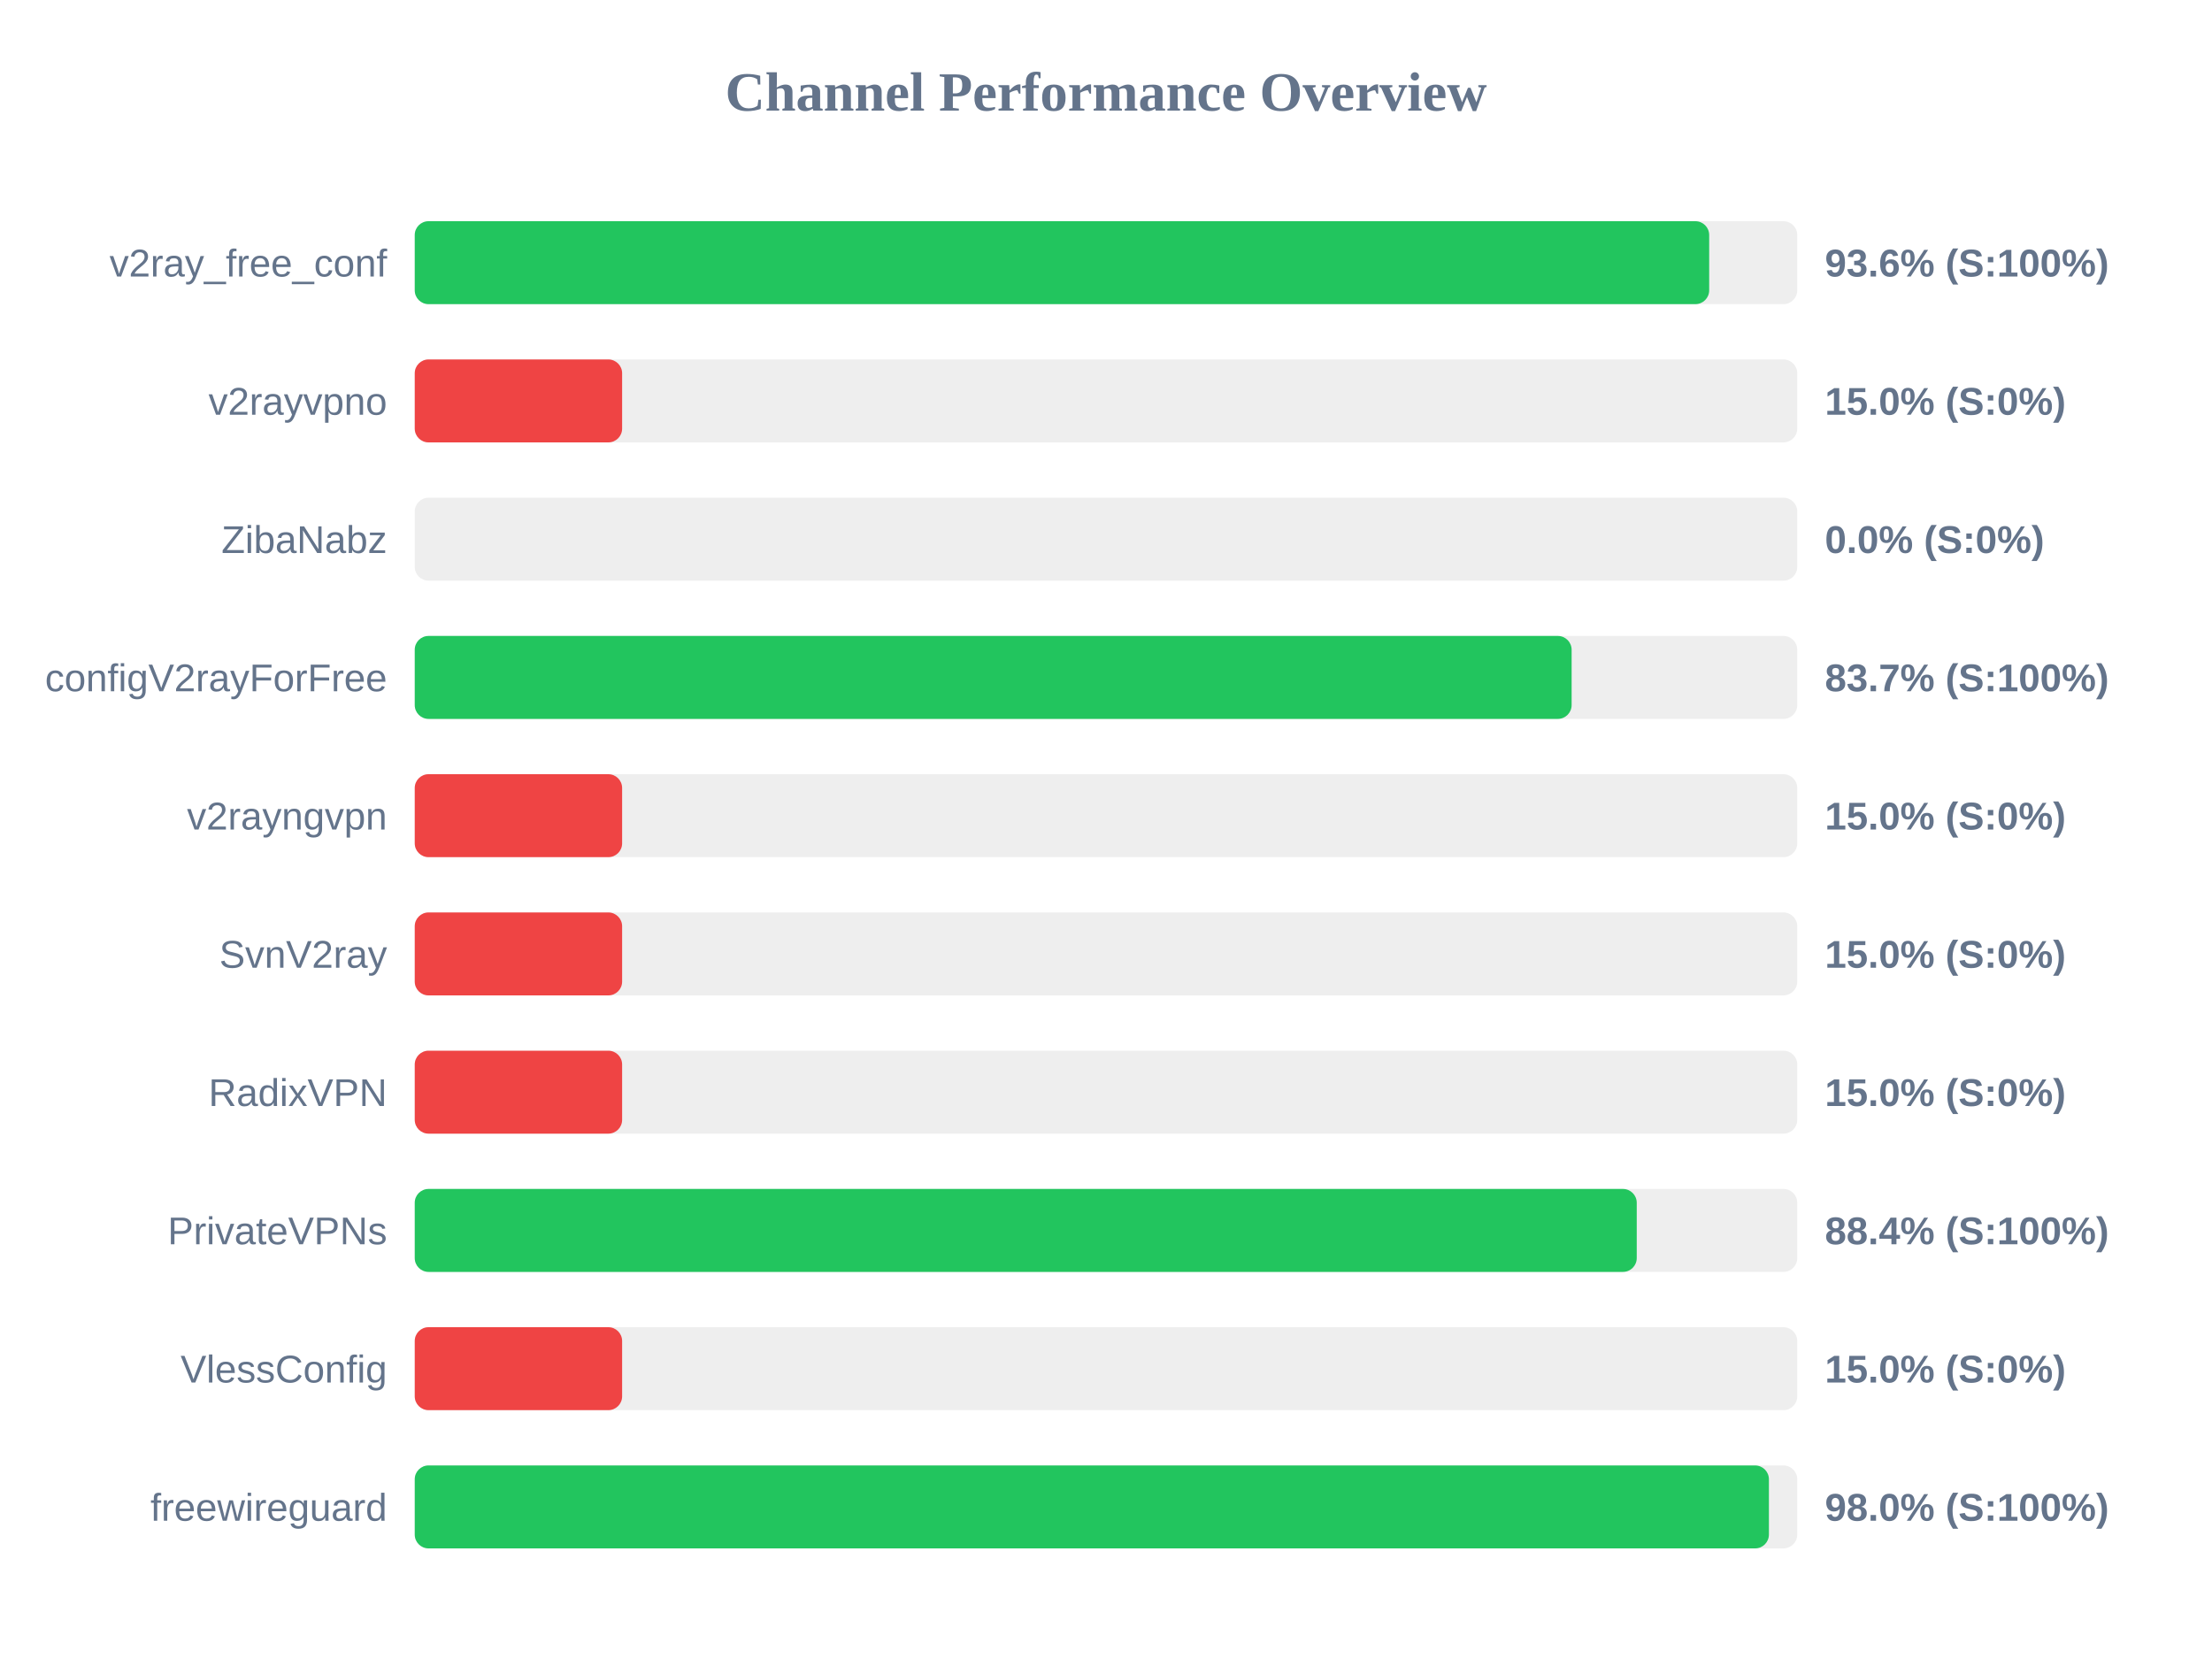
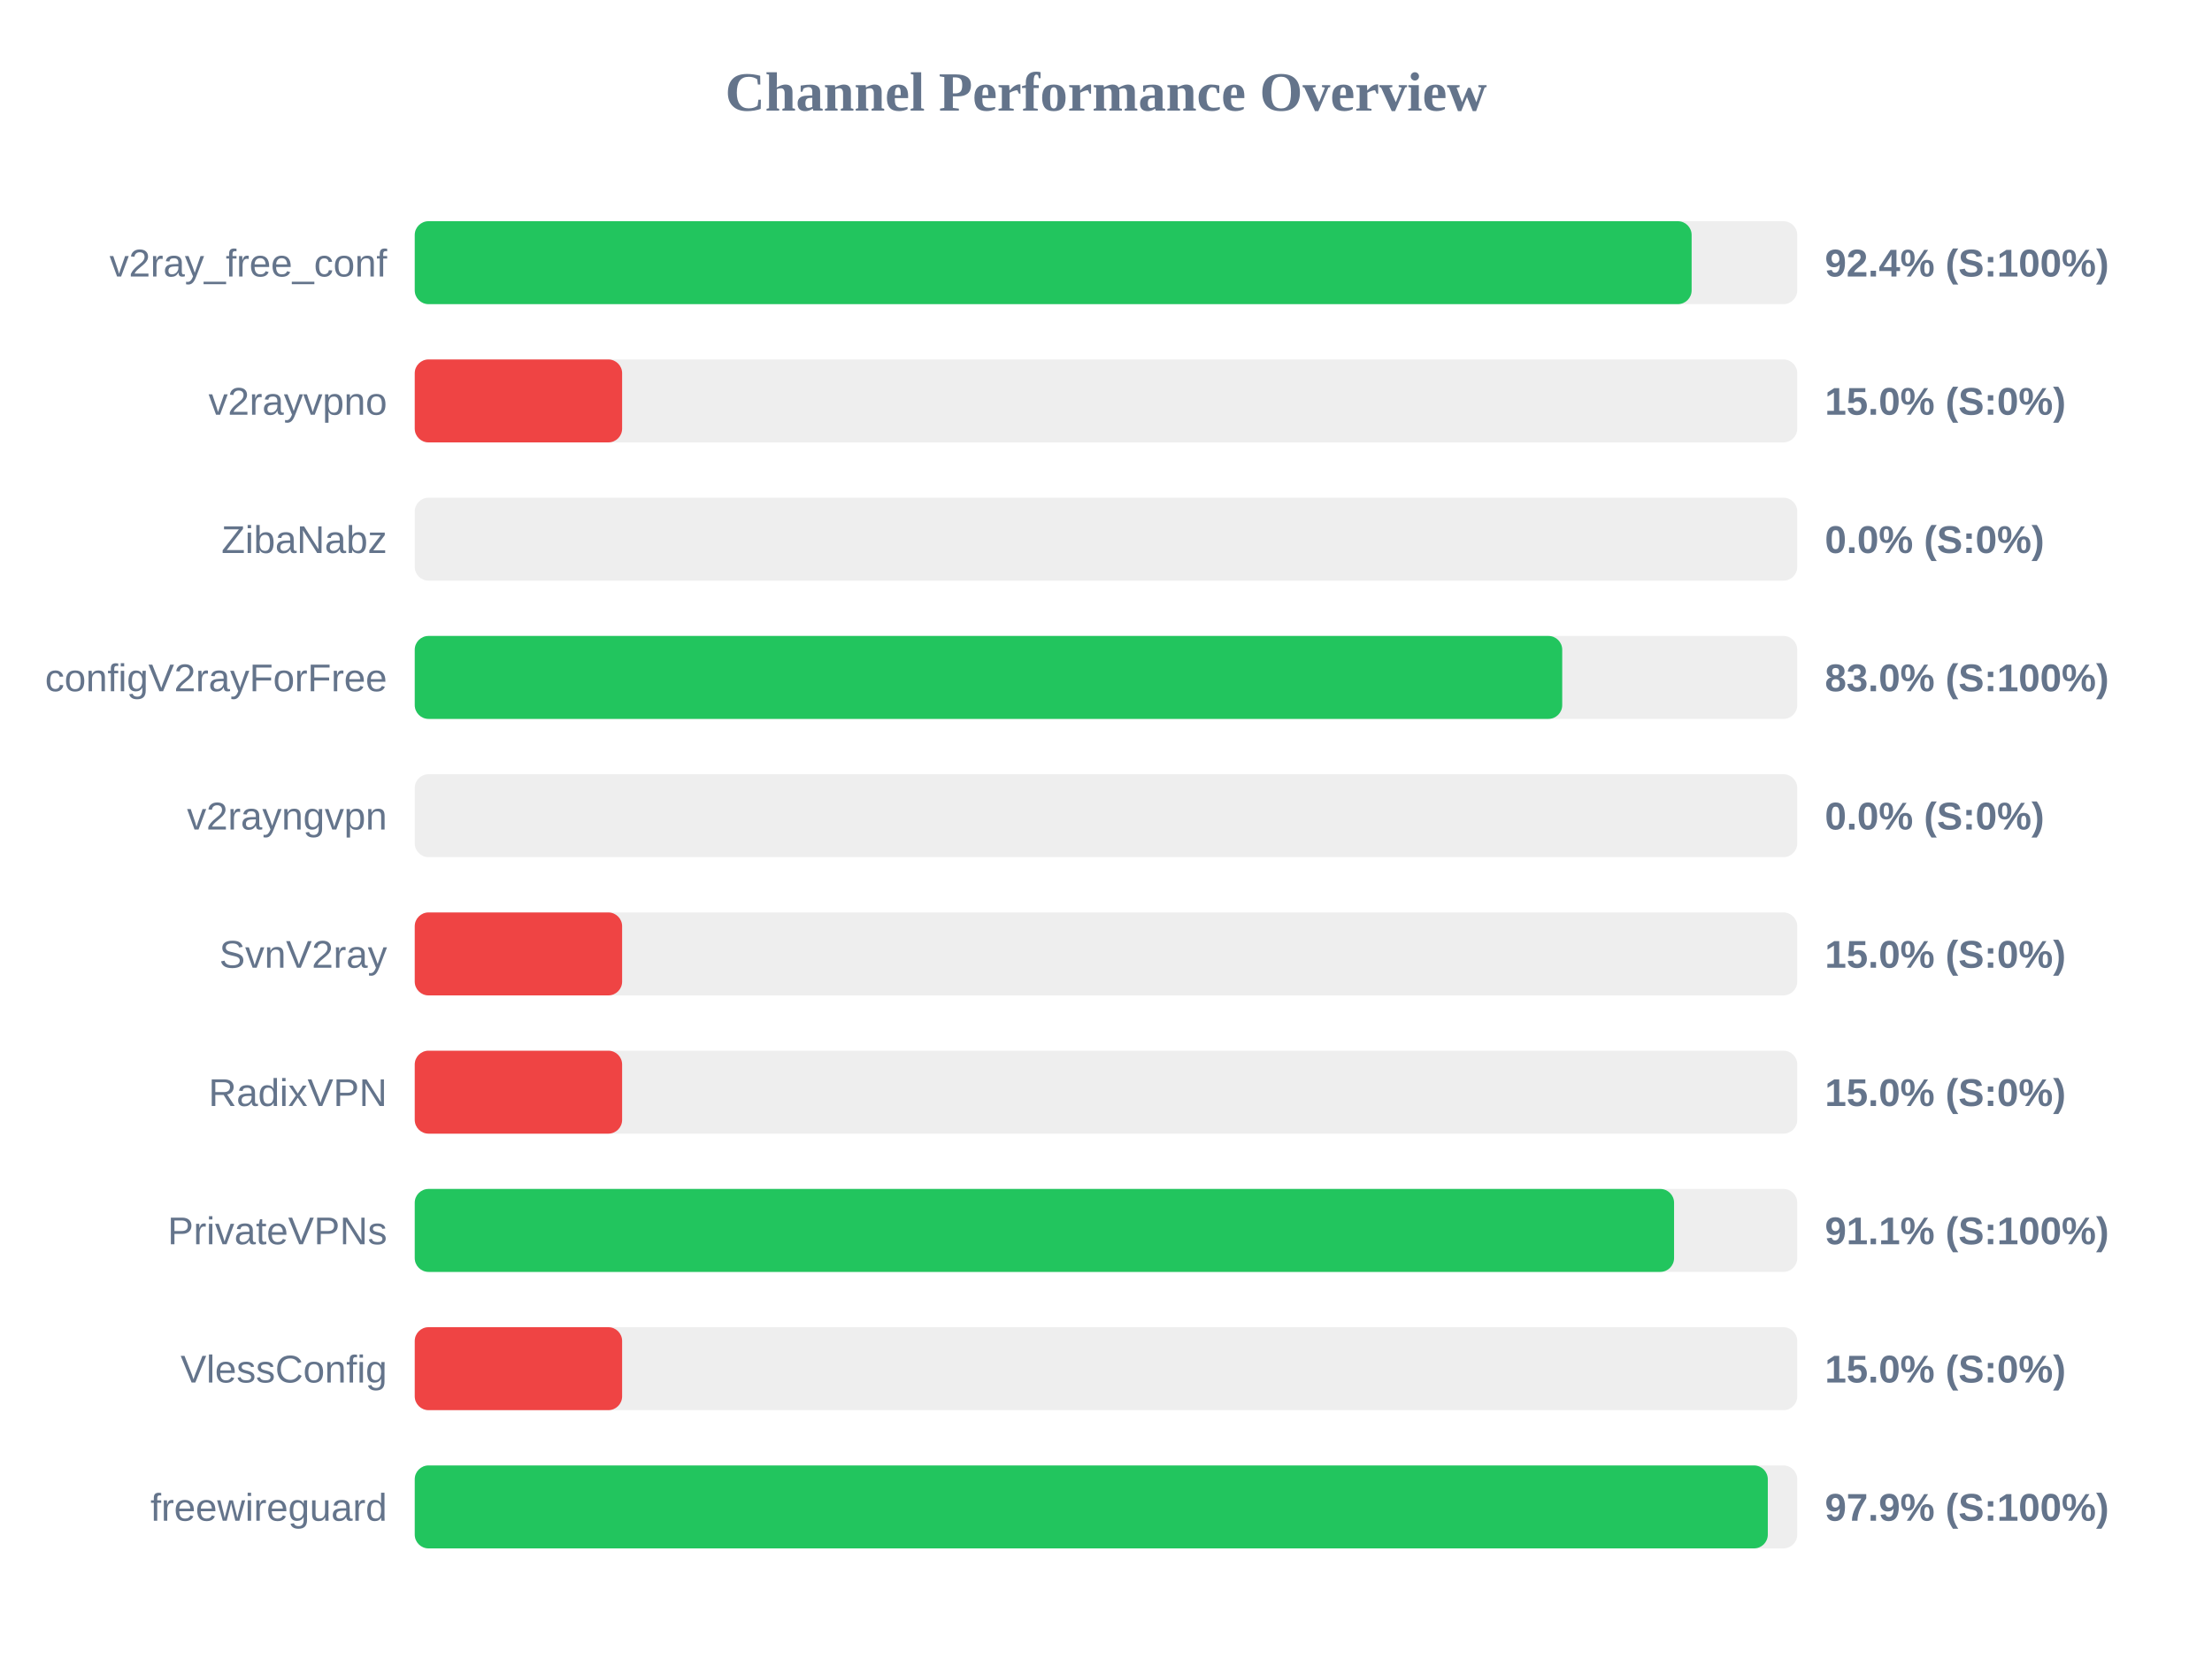
<svg xmlns="http://www.w3.org/2000/svg" width="800" height="600" version="1.1">
  <style>
        .row { font: 14px Arial; fill: #64748b; }
        .score { font: bold 14px Arial; fill: #64748b; }
    </style>
  <text x="400" y="40" text-anchor="middle" font-size="20px" font-weight="bold" fill="#64748b">Channel Performance Overview</text>
  <rect x="150" y="80" width="500" height="30" fill="#eee" rx="5" />
-   <rect x="150" y="80" width="468.15" height="30" fill="#22c55e" rx="5" />
+   <rect x="150" y="80" width="461.8" height="30" fill="#22c55e" rx="5" />
  <text x="140" y="100" text-anchor="end" class="row">v2ray_free_conf</text>
-   <text x="660" y="100" text-anchor="start" class="score">93.6% (S:100%)</text>
+   <text x="660" y="100" text-anchor="start" class="score">92.4% (S:100%)</text>
  <rect x="150" y="130" width="500" height="30" fill="#eee" rx="5" />
  <rect x="150" y="130" width="75.0" height="30" fill="#ef4444" rx="5" />
  <text x="140" y="150" text-anchor="end" class="row">v2rayvpno</text>
  <text x="660" y="150" text-anchor="start" class="score">15.0% (S:0%)</text>
  <rect x="150" y="180" width="500" height="30" fill="#eee" rx="5" />
  <rect x="150" y="180" width="0.0" height="30" fill="#ef4444" rx="5" />
  <text x="140" y="200" text-anchor="end" class="row">ZibaNabz</text>
  <text x="660" y="200" text-anchor="start" class="score">0.0% (S:0%)</text>
  <rect x="150" y="230" width="500" height="30" fill="#eee" rx="5" />
-   <rect x="150" y="230" width="418.4" height="30" fill="#22c55e" rx="5" />
+   <rect x="150" y="230" width="415.0" height="30" fill="#22c55e" rx="5" />
  <text x="140" y="250" text-anchor="end" class="row">configV2rayForFree</text>
-   <text x="660" y="250" text-anchor="start" class="score">83.7% (S:100%)</text>
+   <text x="660" y="250" text-anchor="start" class="score">83.0% (S:100%)</text>
  <rect x="150" y="280" width="500" height="30" fill="#eee" rx="5" />
-   <rect x="150" y="280" width="75.0" height="30" fill="#ef4444" rx="5" />
+   <rect x="150" y="280" width="0.0" height="30" fill="#ef4444" rx="5" />
  <text x="140" y="300" text-anchor="end" class="row">v2rayngvpn</text>
-   <text x="660" y="300" text-anchor="start" class="score">15.0% (S:0%)</text>
+   <text x="660" y="300" text-anchor="start" class="score">0.0% (S:0%)</text>
  <rect x="150" y="330" width="500" height="30" fill="#eee" rx="5" />
  <rect x="150" y="330" width="75.0" height="30" fill="#ef4444" rx="5" />
  <text x="140" y="350" text-anchor="end" class="row">SvnV2ray</text>
  <text x="660" y="350" text-anchor="start" class="score">15.0% (S:0%)</text>
  <rect x="150" y="380" width="500" height="30" fill="#eee" rx="5" />
  <rect x="150" y="380" width="75.0" height="30" fill="#ef4444" rx="5" />
  <text x="140" y="400" text-anchor="end" class="row">RadixVPN</text>
  <text x="660" y="400" text-anchor="start" class="score">15.0% (S:0%)</text>
  <rect x="150" y="430" width="500" height="30" fill="#eee" rx="5" />
-   <rect x="150" y="430" width="441.95" height="30" fill="#22c55e" rx="5" />
+   <rect x="150" y="430" width="455.45" height="30" fill="#22c55e" rx="5" />
  <text x="140" y="450" text-anchor="end" class="row">PrivateVPNs</text>
-   <text x="660" y="450" text-anchor="start" class="score">88.4% (S:100%)</text>
+   <text x="660" y="450" text-anchor="start" class="score">91.1% (S:100%)</text>
  <rect x="150" y="480" width="500" height="30" fill="#eee" rx="5" />
  <rect x="150" y="480" width="75.0" height="30" fill="#ef4444" rx="5" />
  <text x="140" y="500" text-anchor="end" class="row">VlessConfig</text>
  <text x="660" y="500" text-anchor="start" class="score">15.0% (S:0%)</text>
  <rect x="150" y="530" width="500" height="30" fill="#eee" rx="5" />
-   <rect x="150" y="530" width="489.75" height="30" fill="#22c55e" rx="5" />
+   <rect x="150" y="530" width="489.35" height="30" fill="#22c55e" rx="5" />
  <text x="140" y="550" text-anchor="end" class="row">freewireguard</text>
-   <text x="660" y="550" text-anchor="start" class="score">98.0% (S:100%)</text>
+   <text x="660" y="550" text-anchor="start" class="score">97.9% (S:100%)</text>
</svg>
